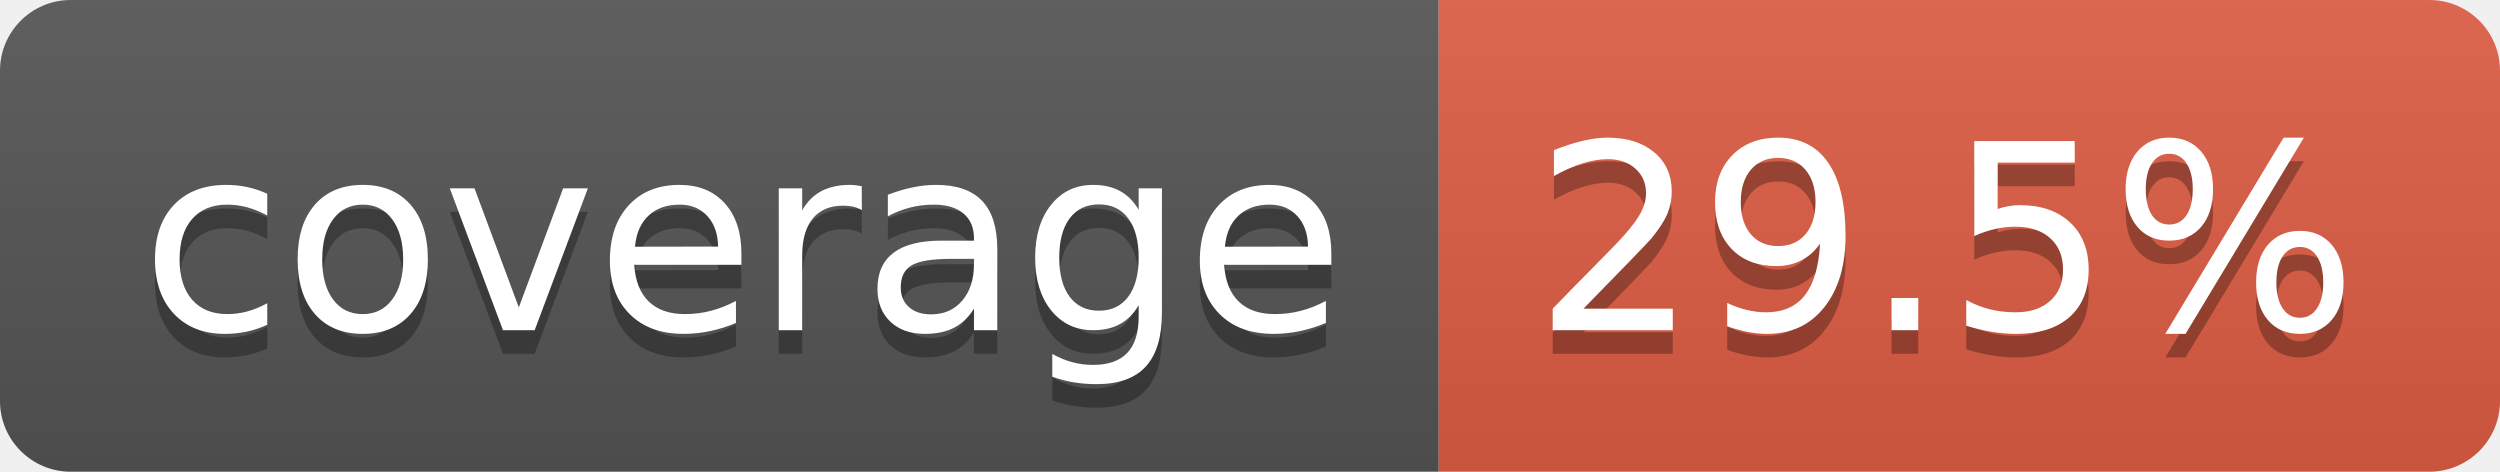
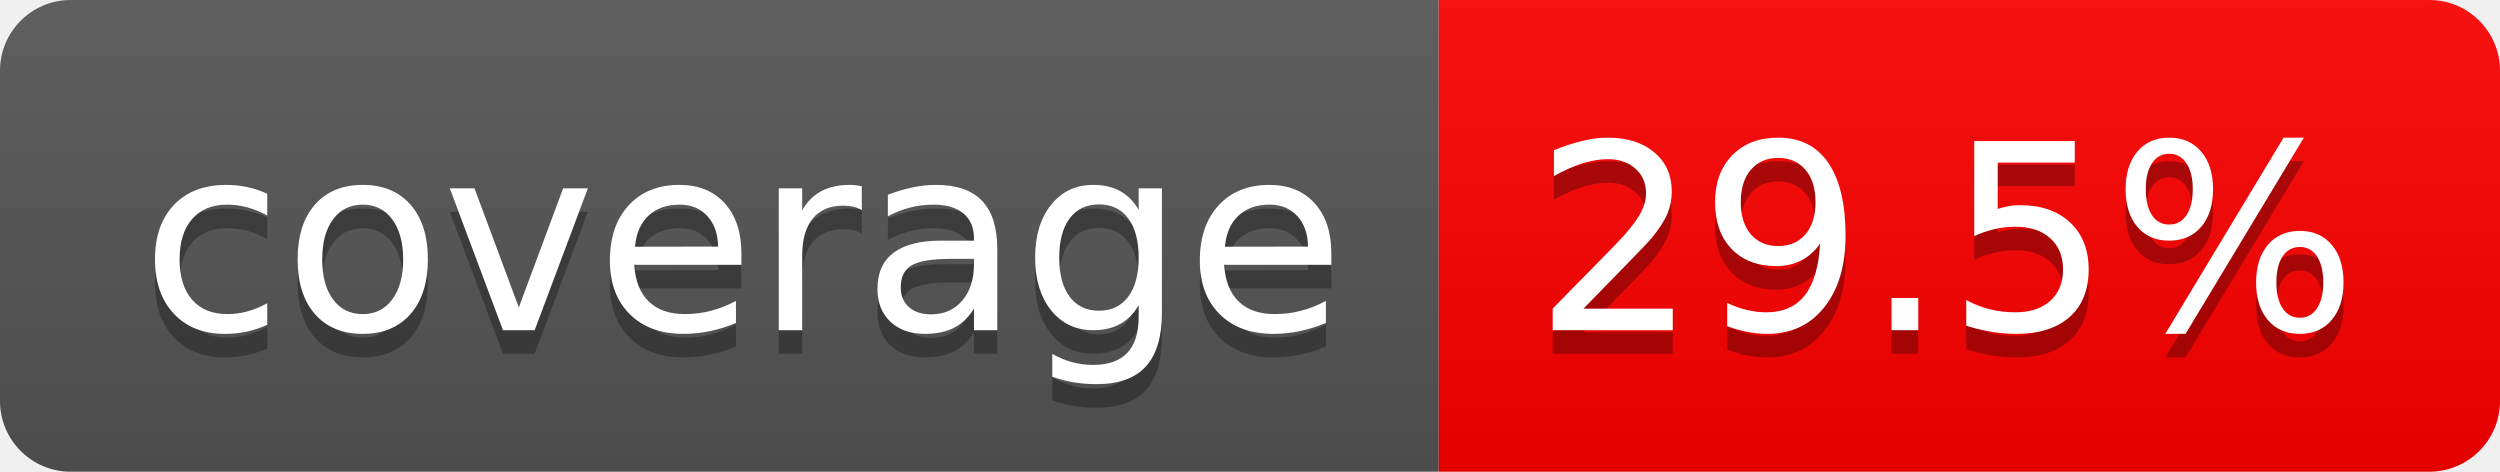
<svg xmlns="http://www.w3.org/2000/svg" width="106" height="20" role="img" aria-label="coverage: 29.5%">
  <linearGradient id="s" x2="0" y2="100%">
    <stop offset="0" stop-color="#bbb" stop-opacity=".1" />
    <stop offset="1" stop-opacity=".1" />
  </linearGradient>
  <clipPath id="r">
    <rect width="106" height="20" rx="3" fill="#fff" />
  </clipPath>
  <g clip-path="url(#r)">
    <rect width="61" height="20" fill="#555" />
-     <rect x="61" width="45" height="20" fill="#e05d44" />
+     <rect x="61" width="45" height="20" fill="red" />
    <rect width="106" height="20" fill="url(#s)" />
  </g>
  <g fill="#fff" text-anchor="middle" font-family="Verdana,Geneva,DejaVu Sans,sans-serif" text-rendering="geometricPrecision" font-size="110">
    <text aria-hidden="true" x="315" y="150" fill="#010101" fill-opacity=".3" transform="scale(.1)" textLength="510">coverage</text>
    <text x="315" y="140" transform="scale(.1)" fill="#fff" textLength="510">coverage</text>
    <text aria-hidden="true" x="825" y="150" fill="#010101" fill-opacity=".3" transform="scale(.1)" textLength="350">29.5%</text>
    <text x="825" y="140" transform="scale(.1)" fill="#fff" textLength="350">29.5%</text>
  </g>
</svg>
